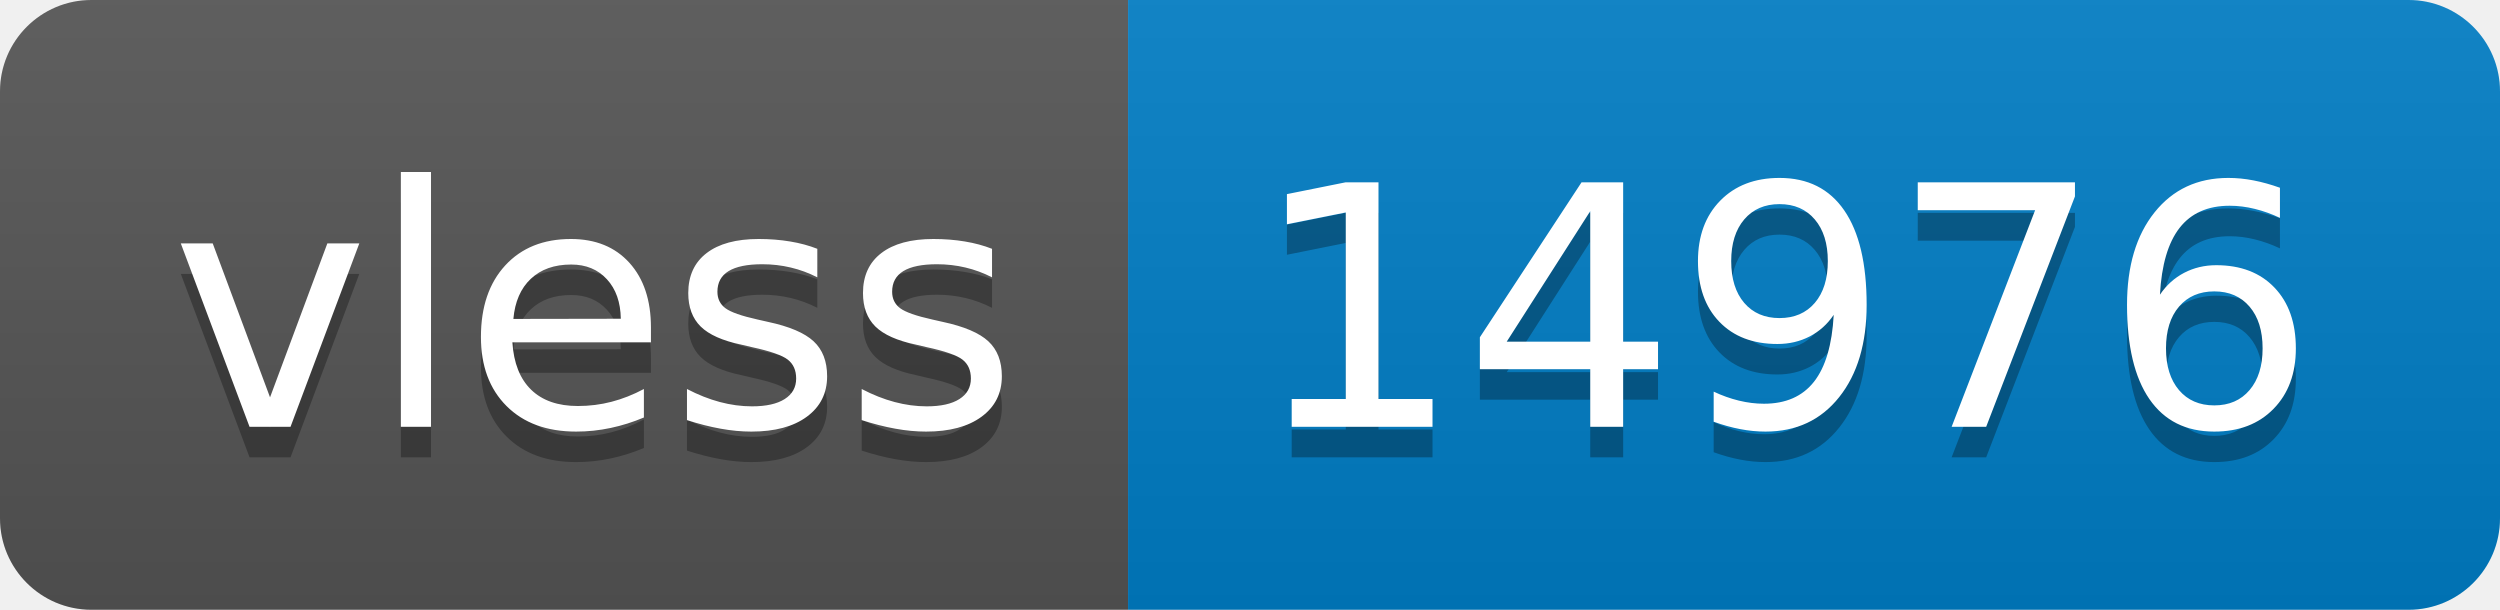
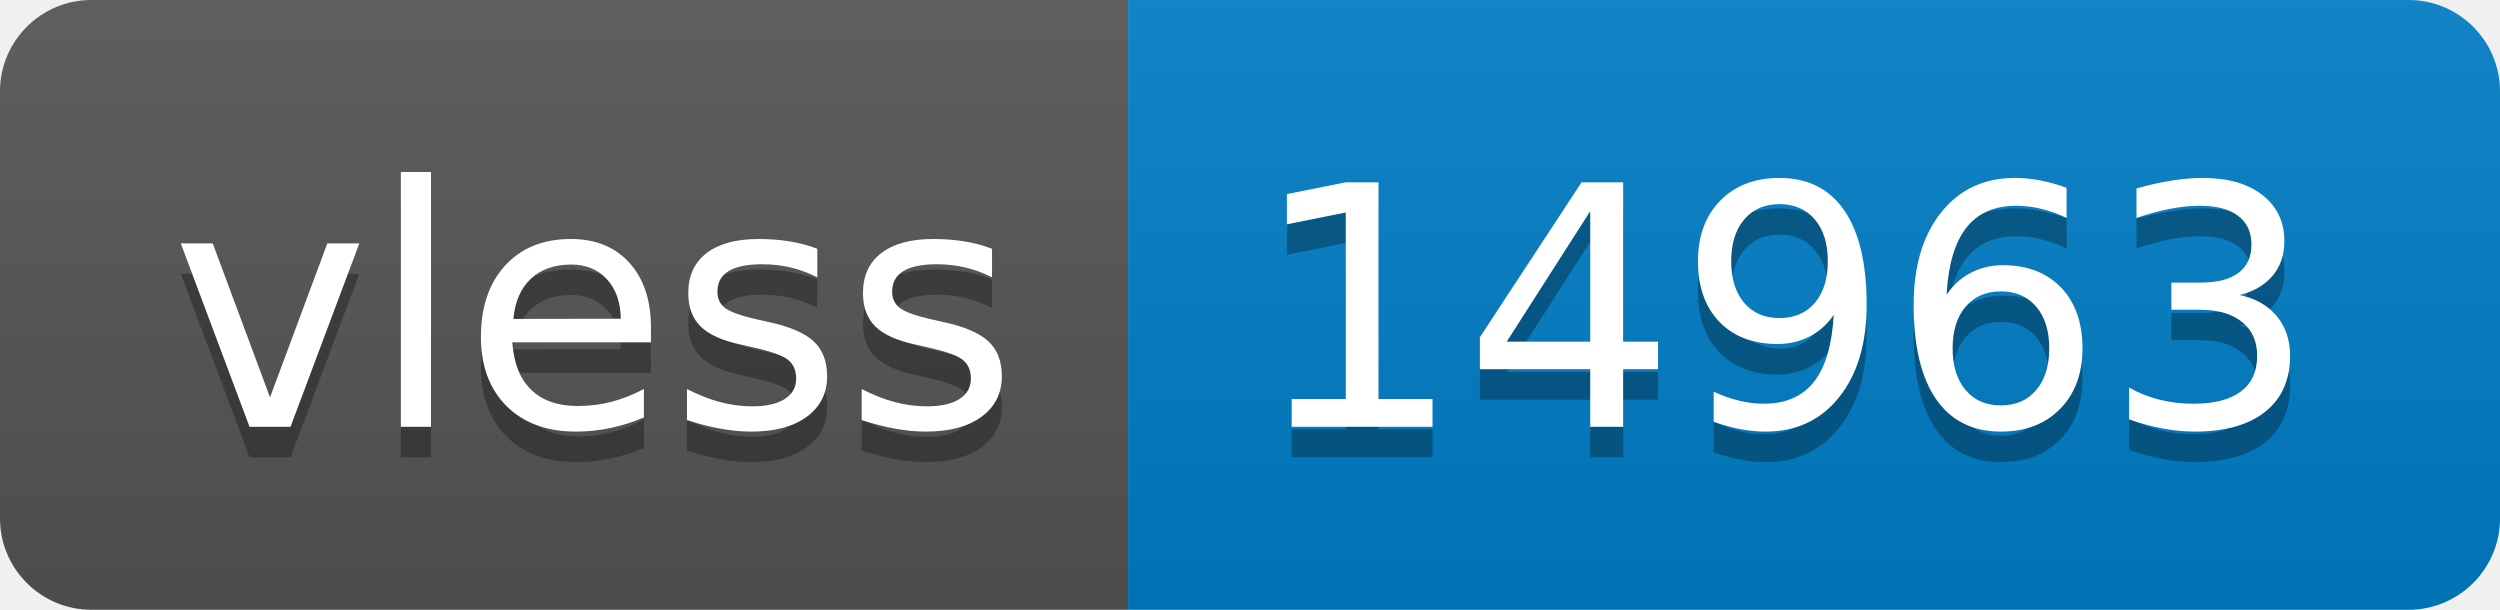
- <svg xmlns="http://www.w3.org/2000/svg" width="82" height="20" role="img" aria-label="vless: 14976">
+ <svg xmlns="http://www.w3.org/2000/svg" width="82" height="20" role="img" aria-label="vless: 14963">
  <linearGradient id="s" x2="0" y2="100%">
    <stop offset="0" stop-color="#bbb" stop-opacity=".1" />
    <stop offset="1" stop-opacity=".1" />
  </linearGradient>
  <clipPath id="r">
    <rect width="82" height="20" rx="3" fill="#fff" />
  </clipPath>
  <g clip-path="url(#r)">
    <rect width="37" height="20" fill="#555" />
    <rect x="37" width="45" height="20" fill="#007ec6" />
    <rect width="82" height="20" fill="url(#s)" />
  </g>
  <g fill="#fff" text-anchor="middle" font-family="Verdana,Geneva,DejaVu Sans,sans-serif" text-rendering="geometricPrecision" font-size="110">
    <text aria-hidden="true" x="195" y="150" fill="#010101" fill-opacity=".3" transform="scale(.1)" textLength="270">vless</text>
    <text x="195" y="140" transform="scale(.1)" fill="#fff" textLength="270">vless</text>
-     <text aria-hidden="true" x="585" y="150" fill="#010101" fill-opacity=".3" transform="scale(.1)" textLength="350">14976</text>
-     <text x="585" y="140" transform="scale(.1)" fill="#fff" textLength="350">14976</text>
+     <text aria-hidden="true" x="585" y="150" fill="#010101" fill-opacity=".3" transform="scale(.1)" textLength="350">14963</text>
+     <text x="585" y="140" transform="scale(.1)" fill="#fff" textLength="350">14963</text>
  </g>
</svg>
